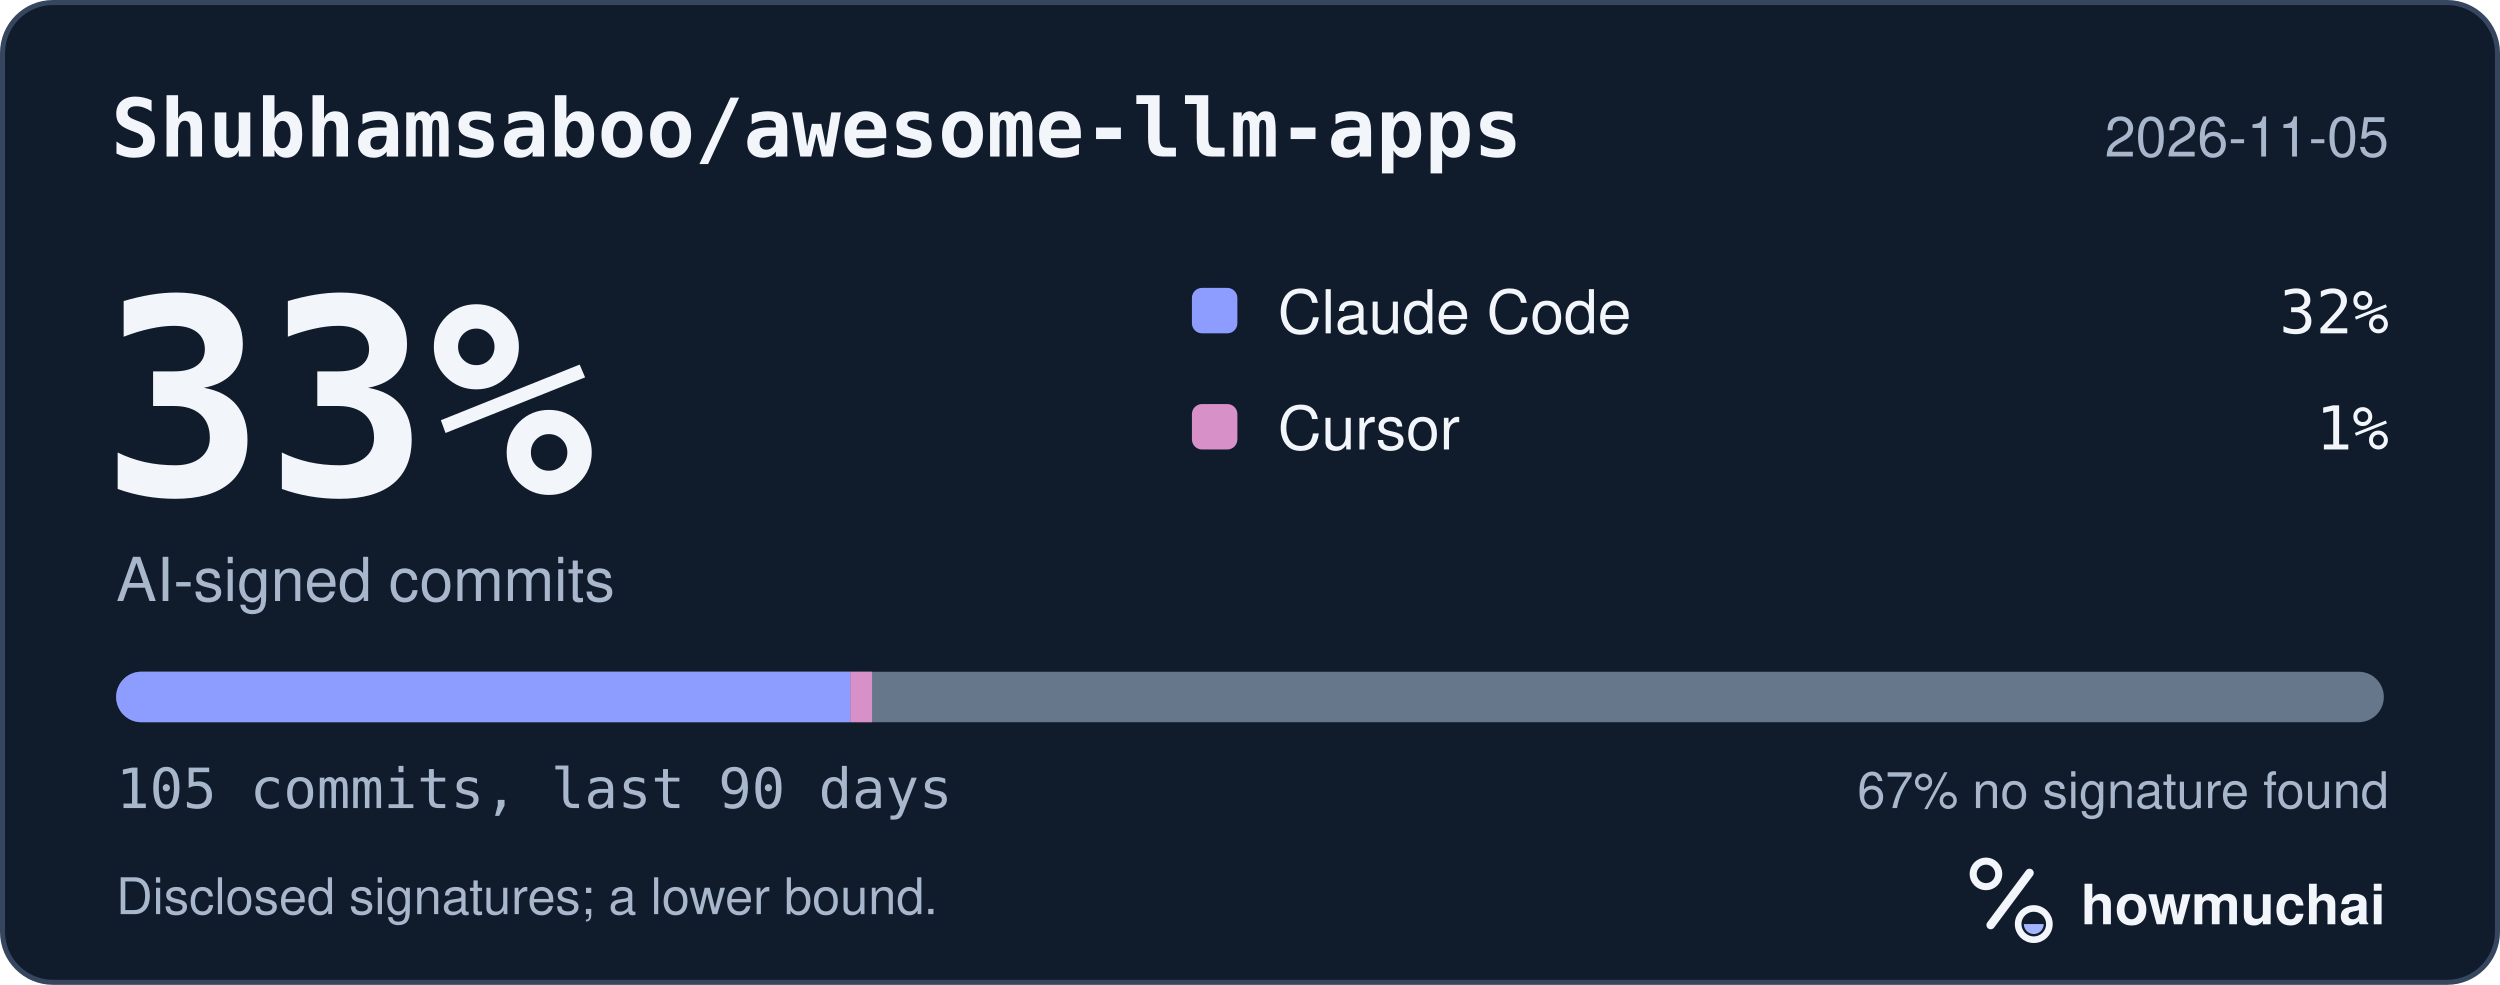
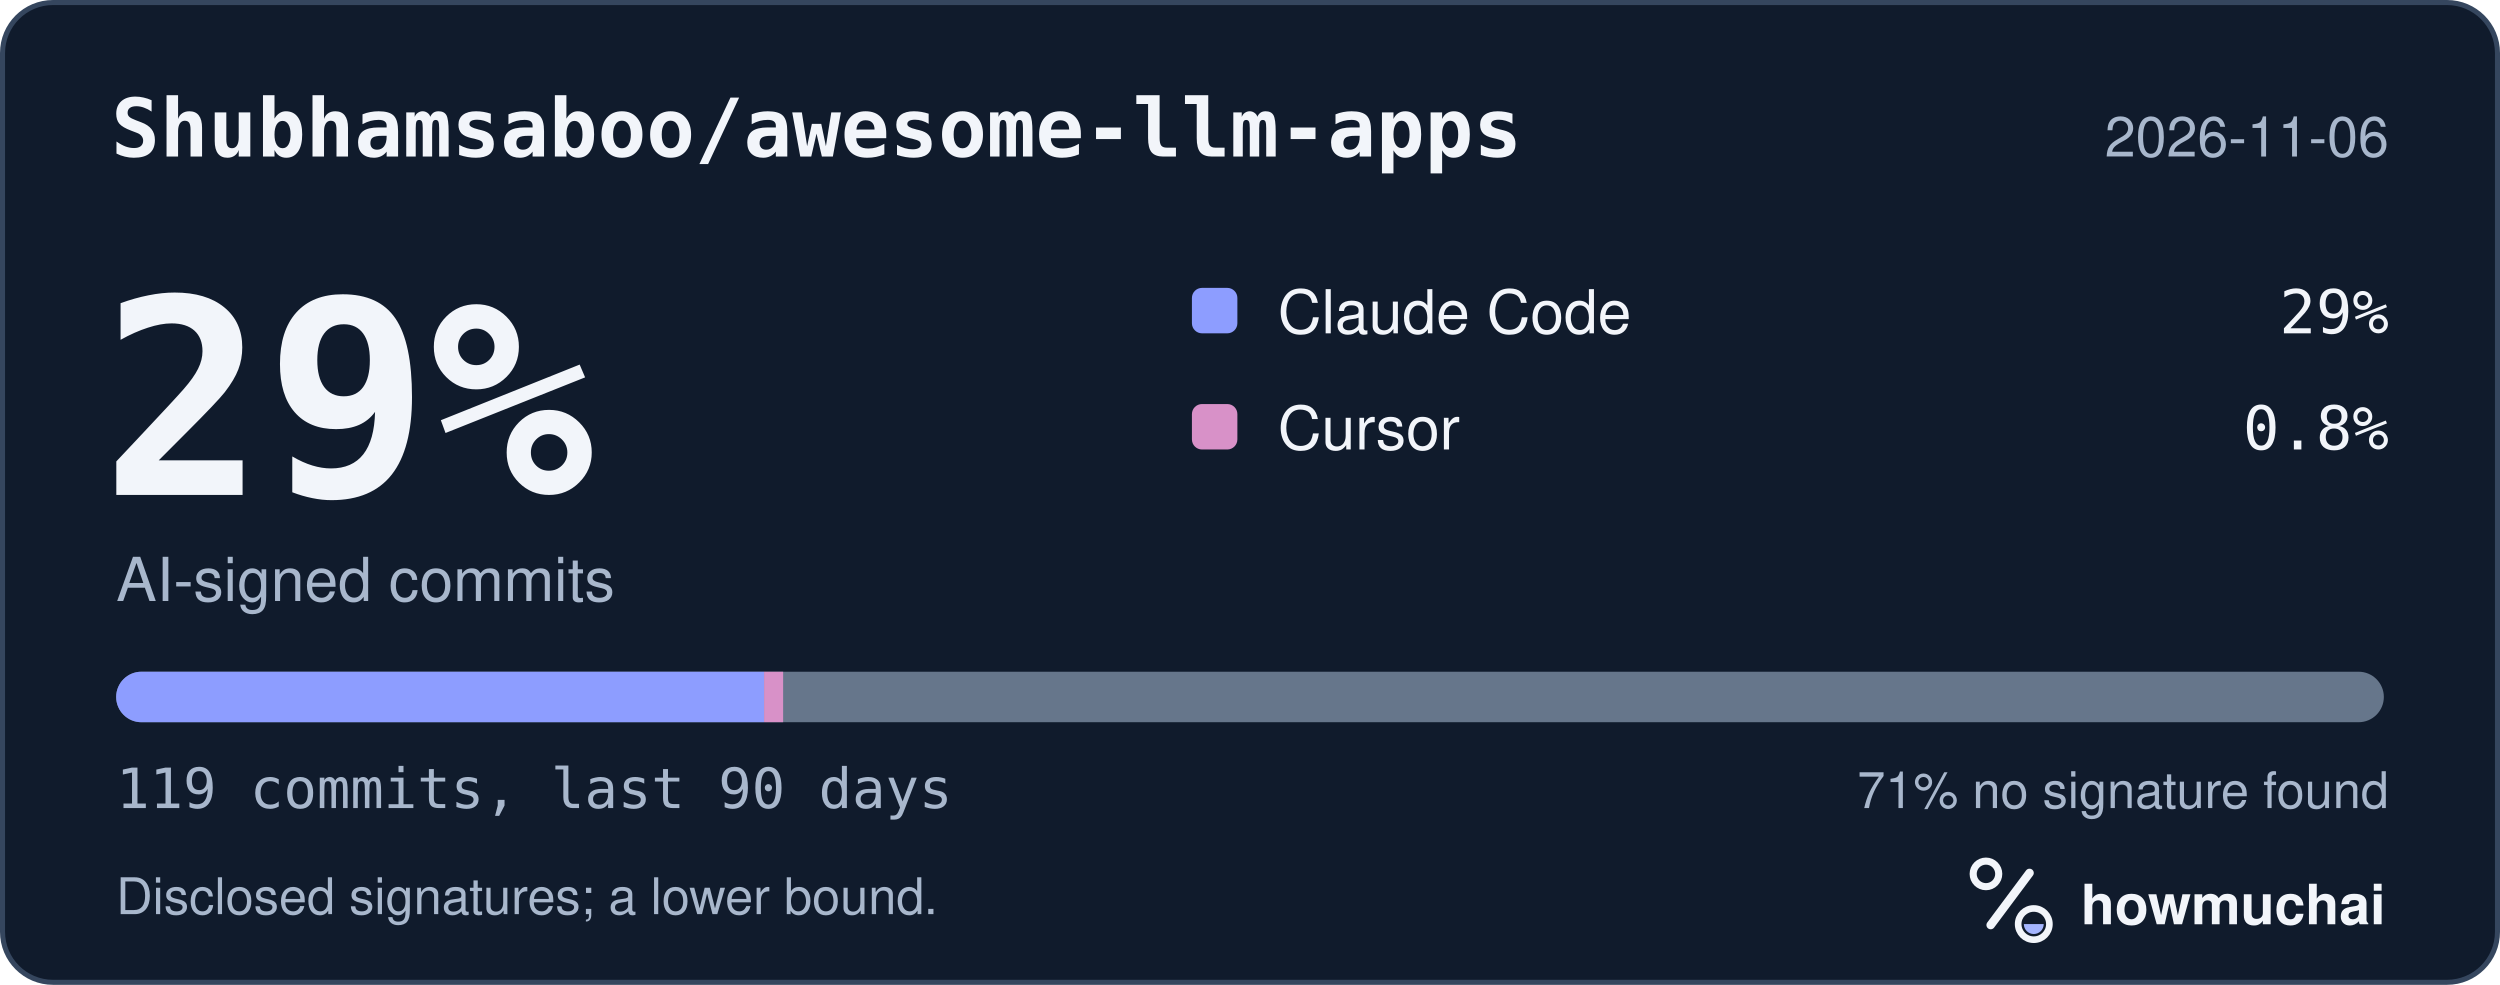
<svg xmlns="http://www.w3.org/2000/svg" width="495" height="195" viewBox="0 0 495 195" role="img" aria-labelledby="hm-t hm-d">
  <rect x="0.5" y="0.5" width="494" height="194" rx="10" fill="#101B2C" stroke="#35465E" />
  <text x="22" y="31" fill="#F2F5FA" font-family="ui-monospace, SF Mono, Menlo, Consolas, IBM Plex Mono, monospace" font-size="16" font-weight="600">Shubhamsaboo/awesome-llm-apps</text>
-   <text x="473" y="31" fill="#A8B7CC" font-family="-apple-system, BlinkMacSystemFont, Segoe UI, Helvetica, Arial, Fira Sans, sans-serif" font-size="11" text-anchor="end">2026-11-05</text>
-   <text x="20" y="98" fill="#F2F5FA" font-family="ui-monospace, SF Mono, Menlo, Consolas, IBM Plex Mono, monospace" font-size="54" font-weight="700">33%</text>
+   <text x="473" y="31" fill="#A8B7CC" font-family="-apple-system, BlinkMacSystemFont, Segoe UI, Helvetica, Arial, Fira Sans, sans-serif" font-size="11" text-anchor="end">2026-11-06</text>
+   <text x="20" y="98" fill="#F2F5FA" font-family="ui-monospace, SF Mono, Menlo, Consolas, IBM Plex Mono, monospace" font-size="54" font-weight="700">29%</text>
  <text x="23" y="119" fill="#A8B7CC" font-family="-apple-system, BlinkMacSystemFont, Segoe UI, Helvetica, Arial, Fira Sans, sans-serif" font-size="12">AI-signed commits</text>
  <rect x="236" y="57" width="9" height="9" rx="2" fill="#8D9DFF" />
  <text x="253" y="66" fill="#F2F5FA" font-family="-apple-system, BlinkMacSystemFont, Segoe UI, Helvetica, Arial, Fira Sans, sans-serif" font-size="12">Claude Code</text>
-   <text x="473" y="66" fill="#F2F5FA" font-family="ui-monospace, SF Mono, Menlo, Consolas, IBM Plex Mono, monospace" font-size="12" text-anchor="end">32%</text>
+   <text x="473" y="66" fill="#F2F5FA" font-family="ui-monospace, SF Mono, Menlo, Consolas, IBM Plex Mono, monospace" font-size="12" text-anchor="end">29%</text>
  <rect x="236" y="80" width="9" height="9" rx="2" fill="#D891C8" />
  <text x="253" y="89" fill="#F2F5FA" font-family="-apple-system, BlinkMacSystemFont, Segoe UI, Helvetica, Arial, Fira Sans, sans-serif" font-size="12">Cursor</text>
-   <text x="473" y="89" fill="#F2F5FA" font-family="ui-monospace, SF Mono, Menlo, Consolas, IBM Plex Mono, monospace" font-size="12" text-anchor="end">1%</text>
+   <text x="473" y="89" fill="#F2F5FA" font-family="ui-monospace, SF Mono, Menlo, Consolas, IBM Plex Mono, monospace" font-size="12" text-anchor="end">0.8%</text>
  <defs>
    <clipPath id="hm-bar">
      <rect x="23" y="133" width="449" height="10" rx="5" />
    </clipPath>
  </defs>
  <rect x="23" y="133" width="449" height="10" rx="5" fill="#66768B" />
  <g clip-path="url(#hm-bar)">
-     <rect x="23.00" y="133" width="145.39" height="10" fill="#8D9DFF" />
-     <rect x="168.39" y="133" width="4.28" height="10" fill="#D891C8" />
+     <rect x="23.00" y="133" width="128.29" height="10" fill="#8D9DFF" />
+     <rect x="151.29" y="133" width="3.77" height="10" fill="#D891C8" />
  </g>
-   <text x="23" y="160" fill="#A8B7CC" font-family="ui-monospace, SF Mono, Menlo, Consolas, IBM Plex Mono, monospace" font-size="11">105 commits, last 90 days</text>
-   <text x="473" y="160" fill="#A8B7CC" font-family="-apple-system, BlinkMacSystemFont, Segoe UI, Helvetica, Arial, Fira Sans, sans-serif" font-size="10" text-anchor="end">67% no signature found</text>
+   <text x="23" y="160" fill="#A8B7CC" font-family="ui-monospace, SF Mono, Menlo, Consolas, IBM Plex Mono, monospace" font-size="11">119 commits, last 90 days</text>
+   <text x="473" y="160" fill="#A8B7CC" font-family="-apple-system, BlinkMacSystemFont, Segoe UI, Helvetica, Arial, Fira Sans, sans-serif" font-size="10" text-anchor="end">71% no signature found</text>
  <text x="23" y="181" fill="#A8B7CC" font-family="-apple-system, BlinkMacSystemFont, Segoe UI, Helvetica, Arial, Fira Sans, sans-serif" font-size="10">Disclosed signatures; a lower bound.</text>
  <g transform="translate(386 166) scale(0.046875)">
    <circle cx="154" cy="150" r="54" fill="none" stroke="#F2F5FA" stroke-width="30" />
    <path d="M174 366 338 146" fill="none" stroke="#F2F5FA" stroke-width="36" stroke-linecap="round" />
    <circle cx="356" cy="362" r="66" fill="none" stroke="#F2F5FA" stroke-width="28" />
    <path d="M314 362a42 42 0 0 0 84 0Z" fill="#A4B5FF" />
  </g>
  <text x="412" y="183" fill="#F2F5FA" font-family="-apple-system, BlinkMacSystemFont, Segoe UI, Helvetica, Arial, Fira Sans, sans-serif" font-size="11" font-weight="650">howmuchai</text>
</svg>
